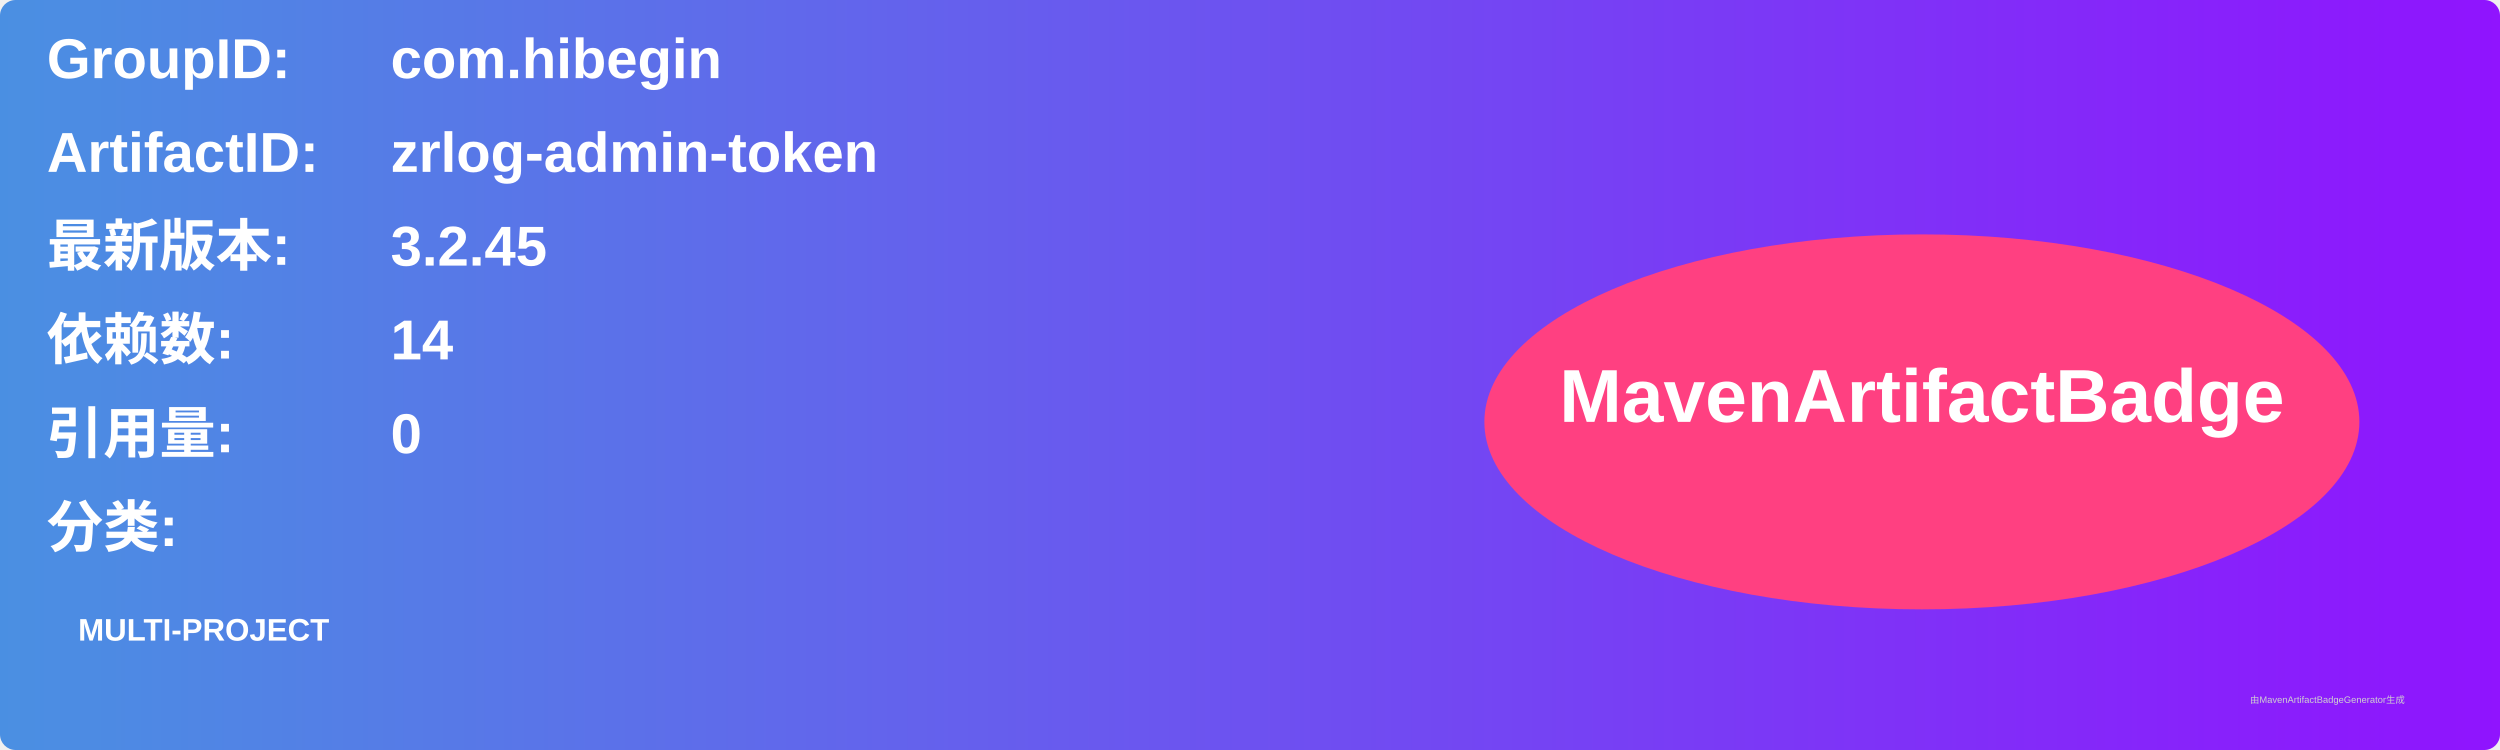
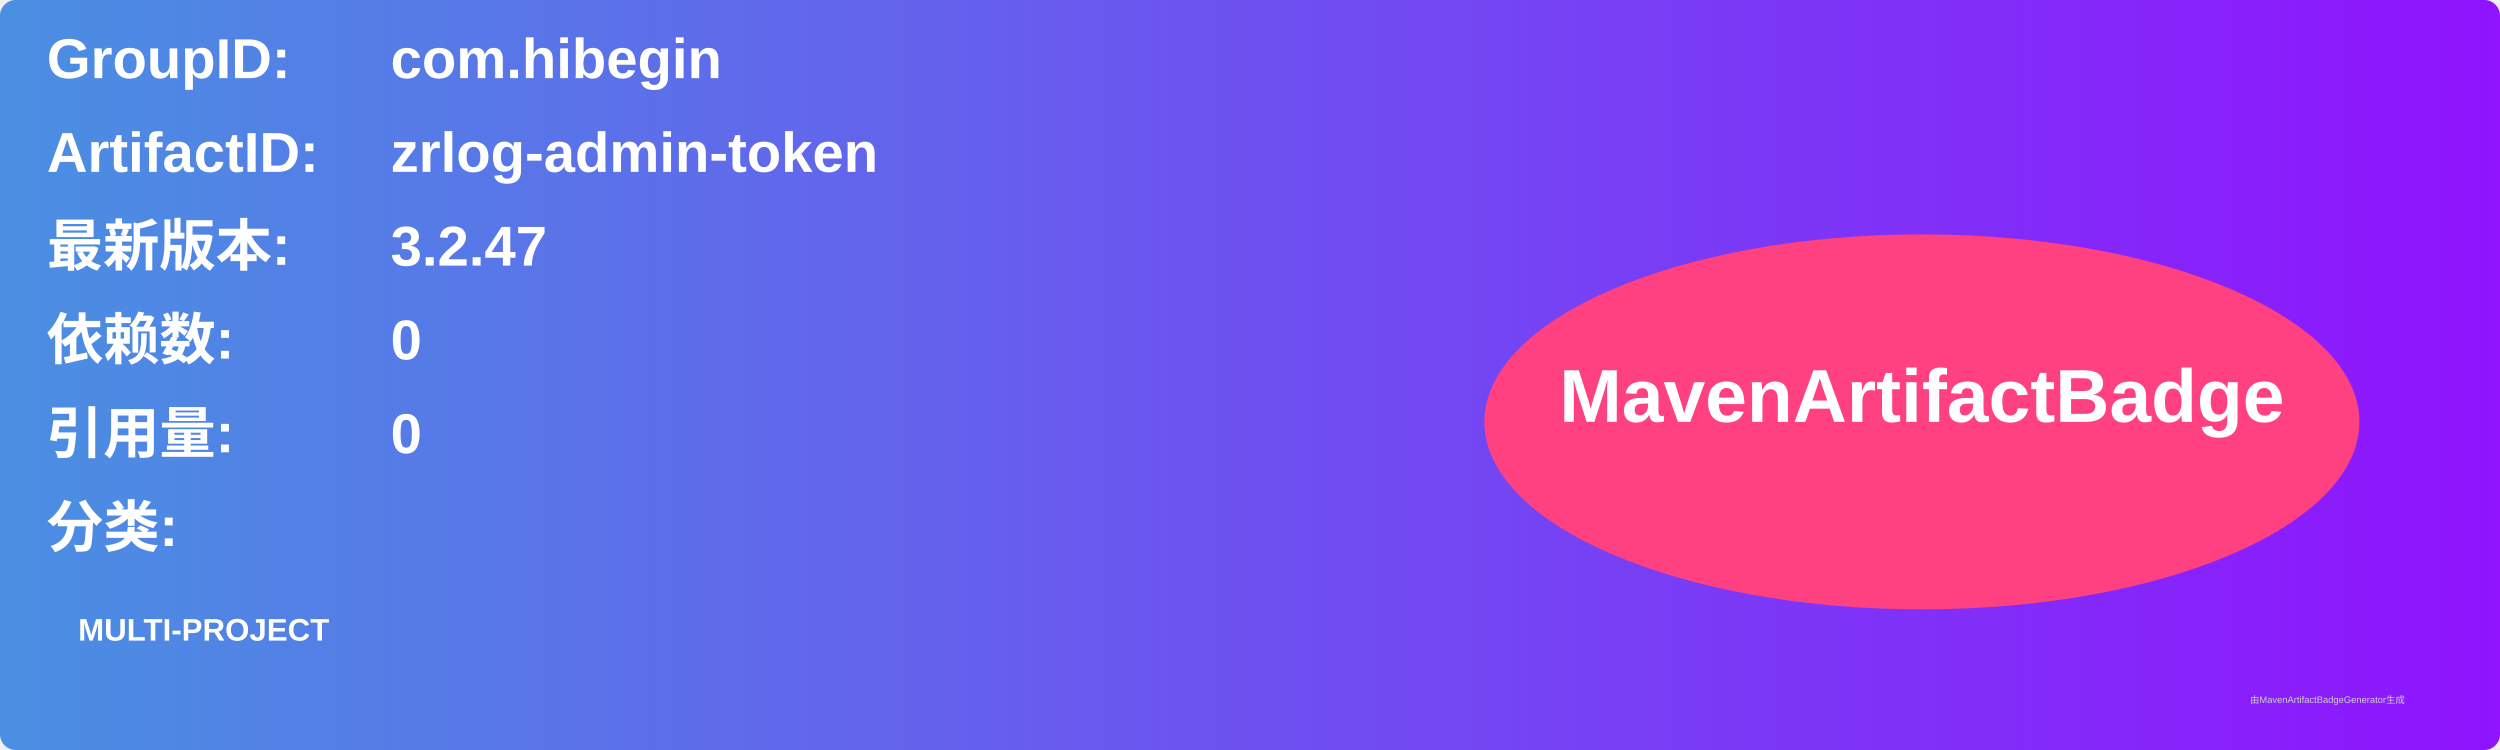
<svg xmlns="http://www.w3.org/2000/svg" width="800" height="240" viewBox="0 0 800 240">
  <linearGradient id="grad" x1="0%" y1="0%" x2="100%" y2="0%">
    <stop offset="0%" stop-color="#4a90e2" />
    <stop offset="100%" stop-color="#9013fe" />
  </linearGradient>
  <rect width="100%" height="100%" rx="5" ry="5" fill="url(#grad)" />
  <g transform="translate(15, 15)">
    <text x="0" y="10" font-family="Arial" font-size="18" fill="white" font-weight="bold" width="260">GroupID:</text>
    <text x="110" y="10" font-family="Arial" font-size="18" fill="white" font-weight="bold" width="460">com.hibegin</text>
    <text x="0" y="40" font-family="Arial" font-size="18" fill="white" font-weight="bold" width="260">ArtifactID:</text>
    <text x="110" y="40" font-family="Arial" font-size="18" fill="white" font-weight="bold" width="460">zrlog-admin-token</text>
    <text x="0" y="70" font-family="Arial" font-size="18" fill="white" font-weight="bold">最新版本:</text>
    <text x="110" y="70" font-family="Arial" font-size="18" fill="white" font-weight="bold">
-       <tspan font-weight="bold">3.2.45</tspan>
+       <tspan font-weight="bold">3.2.47</tspan>
    </text>
    <text x="0" y="100" font-family="Arial" font-size="18" fill="white" font-weight="bold">依赖数: </text>
    <text x="110" y="100" font-family="Arial" font-size="18" fill="white">
-       <tspan font-weight="bold">14</tspan>
+       <tspan font-weight="bold">0</tspan>
    </text>
    <text x="0" y="130" font-family="Arial" font-size="18" fill="white" font-weight="bold">引用量: </text>
    <text x="110" y="130" font-family="Arial" font-size="18" fill="white">
      <tspan font-weight="bold">0</tspan>
    </text>
    <text x="0" y="160" font-family="Arial" font-size="18" fill="white" font-weight="bold">分类:</text>
    <text x="10" y="190" font-family="Arial" font-size="10" fill="white">
      <tspan font-weight="bold">MULTI-PROJECT</tspan>
    </text>
    <ellipse cx="600" cy="120" rx="140" ry="60" fill="#ff4081" />
    <text x="600" y="120" text-anchor="middle" font-family="Arial" font-size="24" fill="white" font-weight="bold">MavenArtifactBadge</text>
  </g>
  <text x="720" y="225" font-family="Arial" font-size="3" fill="#d0d0d0">由MavenArtifactBadgeGenerator生成</text>
</svg>
